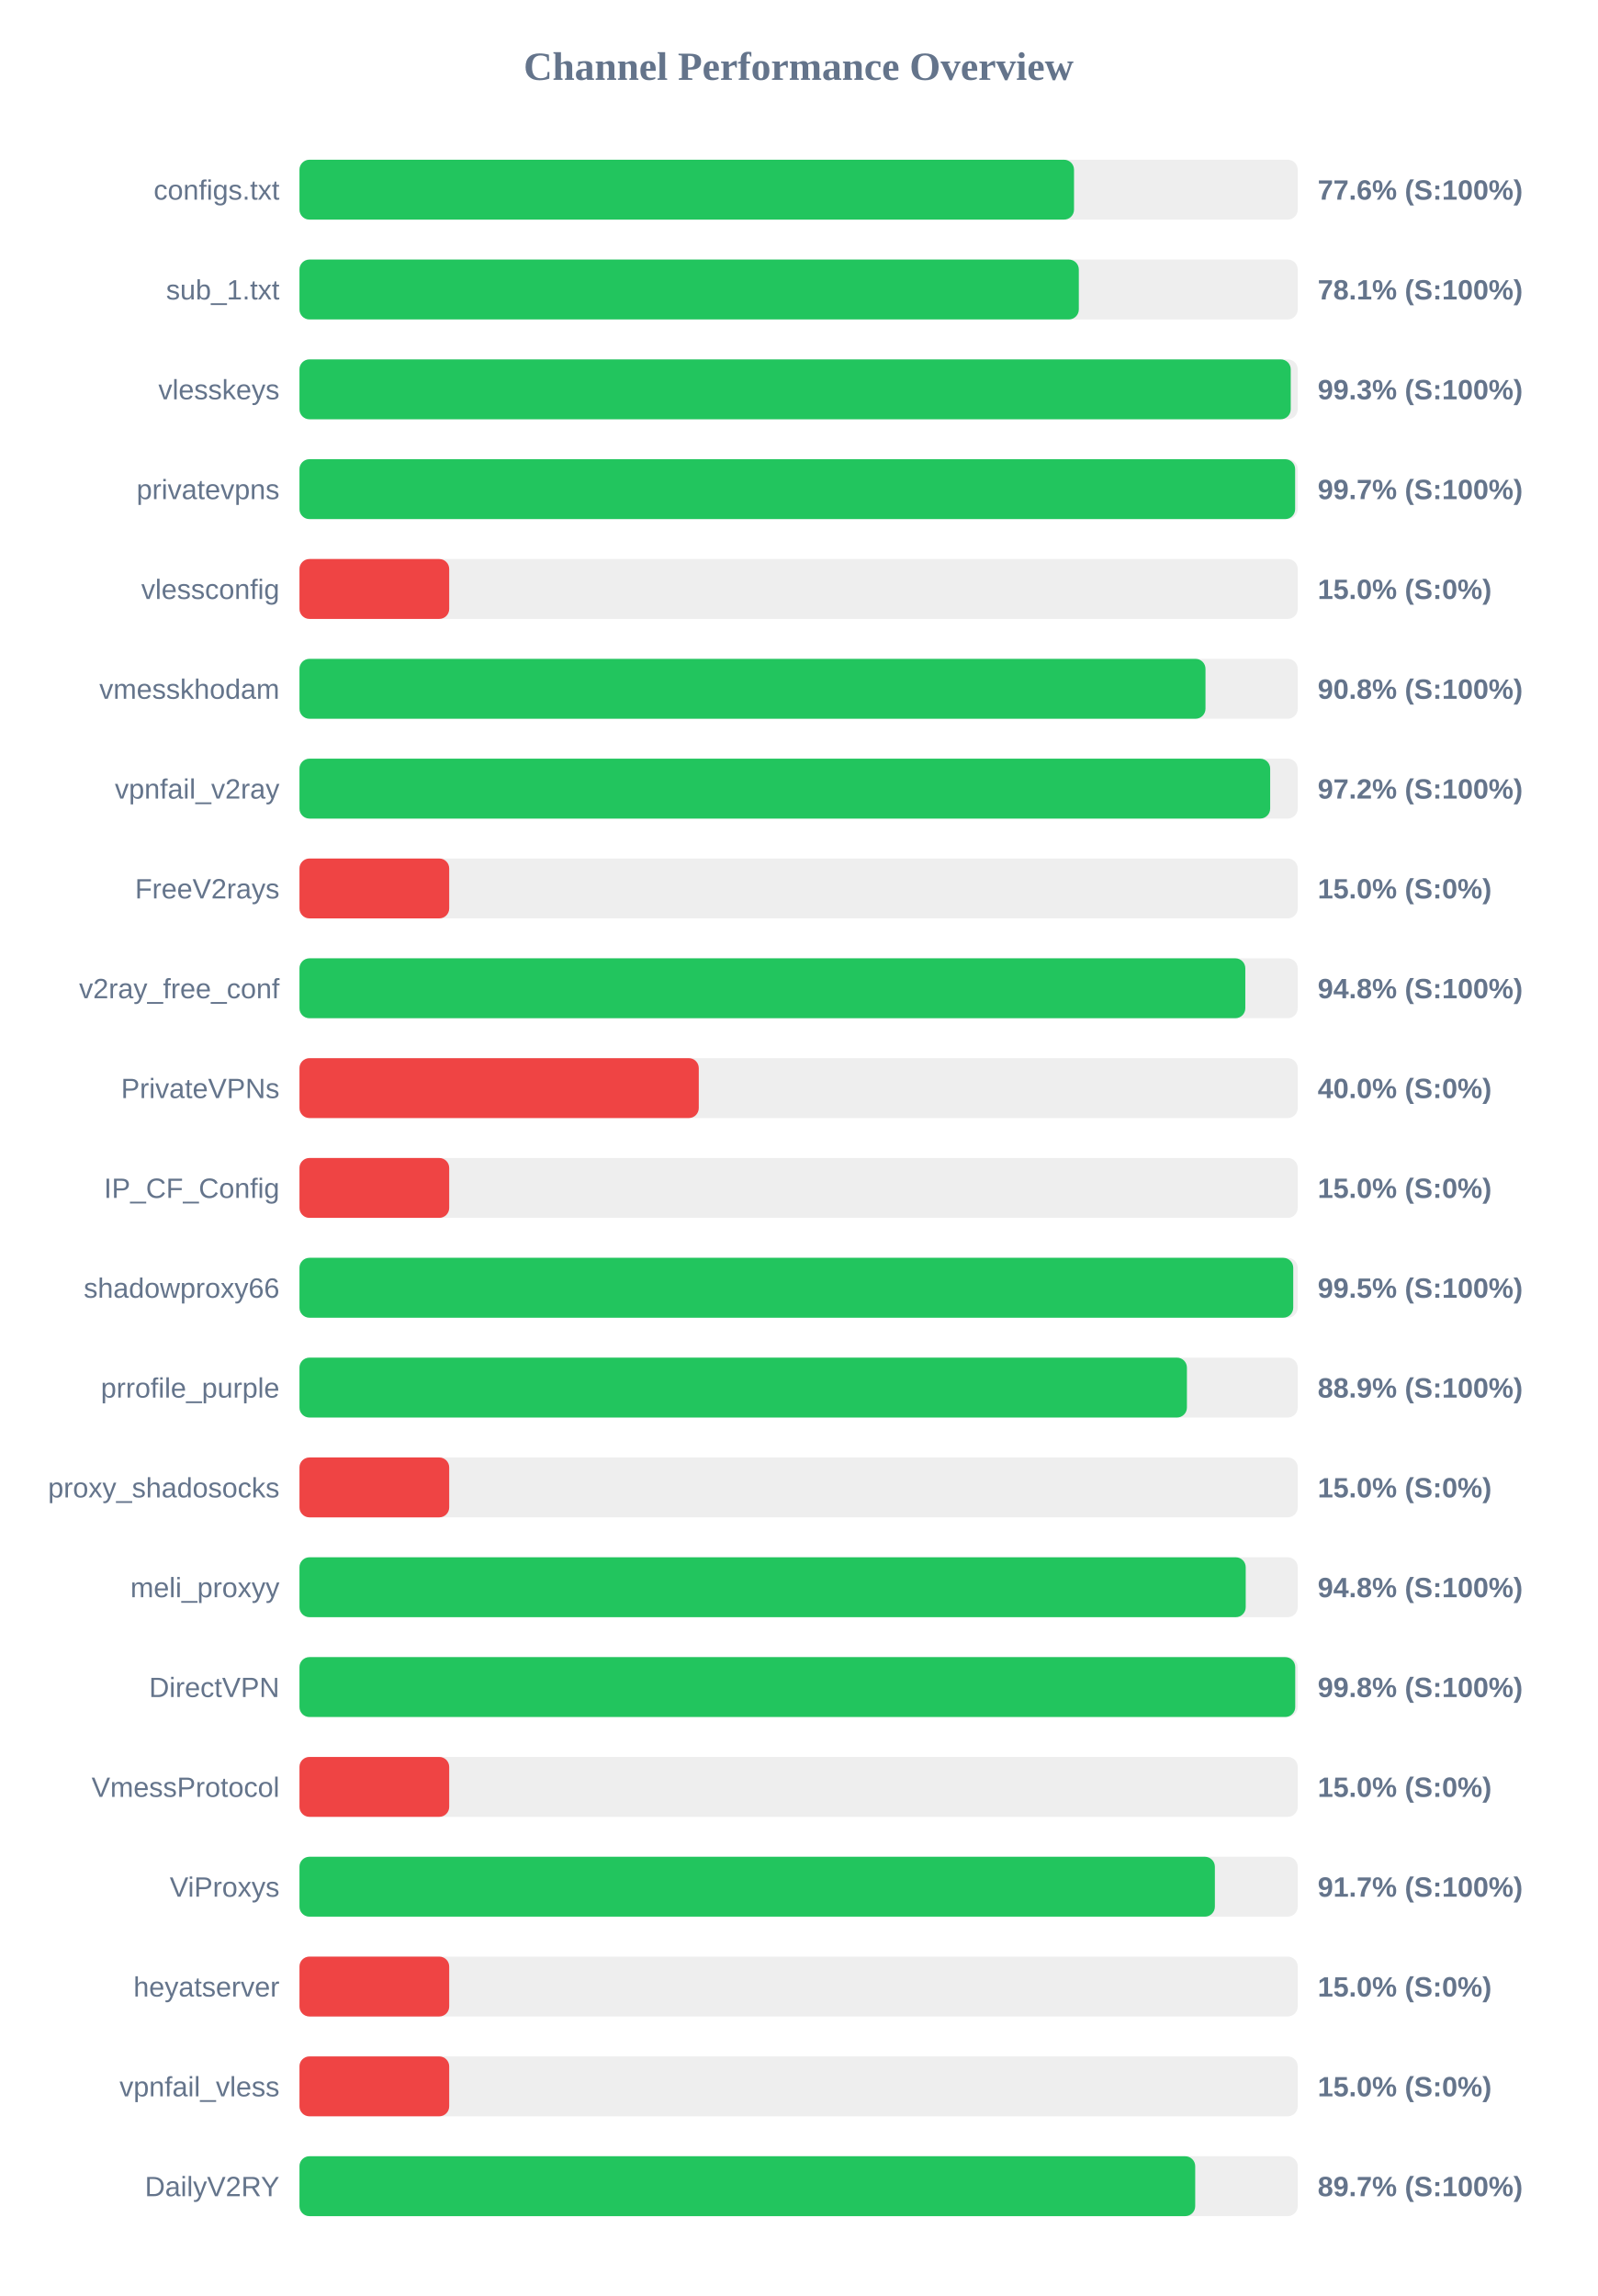
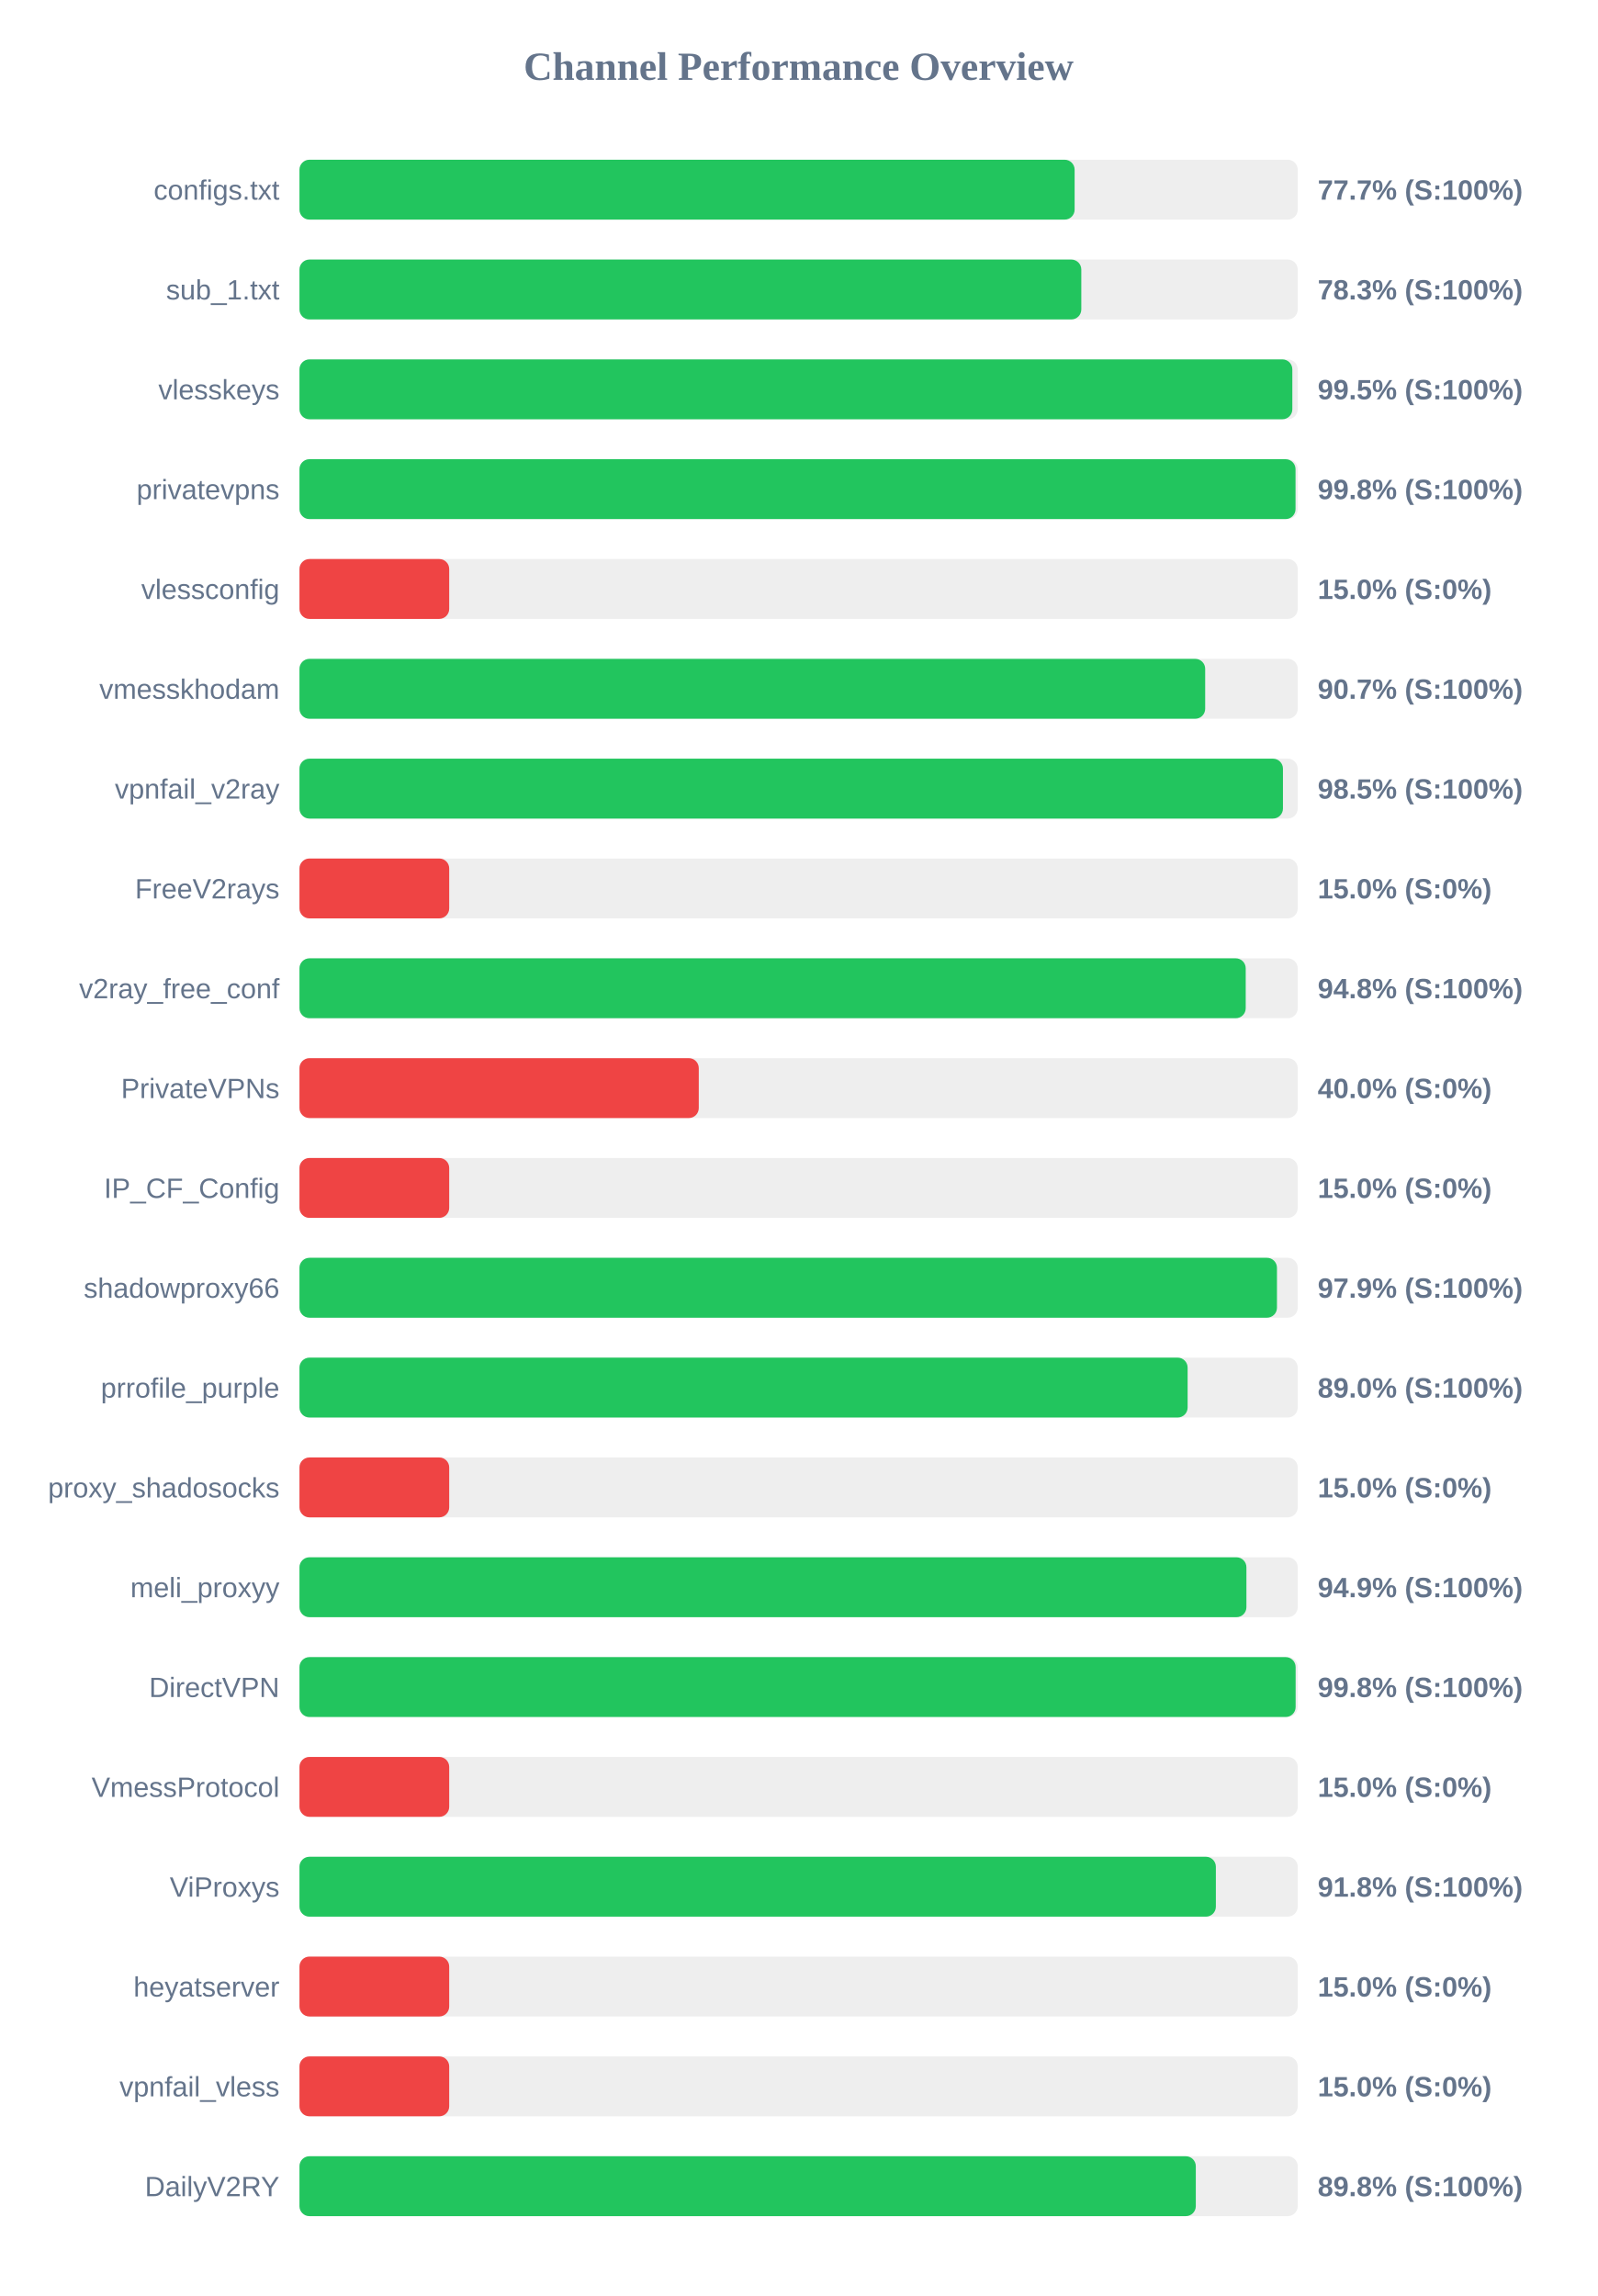
<svg xmlns="http://www.w3.org/2000/svg" width="800" height="1150" version="1.1">
  <style>
        .row { font: 14px Arial; fill: #64748b; }
        .score { font: bold 14px Arial; fill: #64748b; }
    </style>
  <text x="400" y="40" text-anchor="middle" font-size="20px" font-weight="bold" fill="#64748b">Channel Performance Overview</text>
  <rect x="150" y="80" width="500" height="30" fill="#eee" rx="5" />
-   <rect x="150" y="80" width="387.95" height="30" fill="#22c55e" rx="5" />
+   <rect x="150" y="80" width="388.25" height="30" fill="#22c55e" rx="5" />
  <text x="140" y="100" text-anchor="end" class="row">configs.txt</text>
-   <text x="660" y="100" text-anchor="start" class="score">77.6% (S:100%)</text>
+   <text x="660" y="100" text-anchor="start" class="score">77.7% (S:100%)</text>
  <rect x="150" y="130" width="500" height="30" fill="#eee" rx="5" />
-   <rect x="150" y="130" width="390.35" height="30" fill="#22c55e" rx="5" />
+   <rect x="150" y="130" width="391.6" height="30" fill="#22c55e" rx="5" />
  <text x="140" y="150" text-anchor="end" class="row">sub_1.txt</text>
-   <text x="660" y="150" text-anchor="start" class="score">78.1% (S:100%)</text>
+   <text x="660" y="150" text-anchor="start" class="score">78.3% (S:100%)</text>
  <rect x="150" y="180" width="500" height="30" fill="#eee" rx="5" />
-   <rect x="150" y="180" width="496.5" height="30" fill="#22c55e" rx="5" />
+   <rect x="150" y="180" width="497.3" height="30" fill="#22c55e" rx="5" />
  <text x="140" y="200" text-anchor="end" class="row">vlesskeys</text>
-   <text x="660" y="200" text-anchor="start" class="score">99.3% (S:100%)</text>
+   <text x="660" y="200" text-anchor="start" class="score">99.5% (S:100%)</text>
  <rect x="150" y="230" width="500" height="30" fill="#eee" rx="5" />
-   <rect x="150" y="230" width="498.7" height="30" fill="#22c55e" rx="5" />
+   <rect x="150" y="230" width="498.9" height="30" fill="#22c55e" rx="5" />
  <text x="140" y="250" text-anchor="end" class="row">privatevpns</text>
-   <text x="660" y="250" text-anchor="start" class="score">99.7% (S:100%)</text>
+   <text x="660" y="250" text-anchor="start" class="score">99.8% (S:100%)</text>
  <rect x="150" y="280" width="500" height="30" fill="#eee" rx="5" />
  <rect x="150" y="280" width="75.0" height="30" fill="#ef4444" rx="5" />
  <text x="140" y="300" text-anchor="end" class="row">vlessconfig</text>
  <text x="660" y="300" text-anchor="start" class="score">15.0% (S:0%)</text>
  <rect x="150" y="330" width="500" height="30" fill="#eee" rx="5" />
-   <rect x="150" y="330" width="453.8" height="30" fill="#22c55e" rx="5" />
+   <rect x="150" y="330" width="453.65" height="30" fill="#22c55e" rx="5" />
  <text x="140" y="350" text-anchor="end" class="row">vmesskhodam</text>
-   <text x="660" y="350" text-anchor="start" class="score">90.8% (S:100%)</text>
+   <text x="660" y="350" text-anchor="start" class="score">90.7% (S:100%)</text>
  <rect x="150" y="380" width="500" height="30" fill="#eee" rx="5" />
-   <rect x="150" y="380" width="486.2" height="30" fill="#22c55e" rx="5" />
+   <rect x="150" y="380" width="492.6" height="30" fill="#22c55e" rx="5" />
  <text x="140" y="400" text-anchor="end" class="row">vpnfail_v2ray</text>
-   <text x="660" y="400" text-anchor="start" class="score">97.2% (S:100%)</text>
+   <text x="660" y="400" text-anchor="start" class="score">98.5% (S:100%)</text>
  <rect x="150" y="430" width="500" height="30" fill="#eee" rx="5" />
  <rect x="150" y="430" width="75.0" height="30" fill="#ef4444" rx="5" />
  <text x="140" y="450" text-anchor="end" class="row">FreeV2rays</text>
  <text x="660" y="450" text-anchor="start" class="score">15.0% (S:0%)</text>
  <rect x="150" y="480" width="500" height="30" fill="#eee" rx="5" />
-   <rect x="150" y="480" width="473.75" height="30" fill="#22c55e" rx="5" />
+   <rect x="150" y="480" width="473.95" height="30" fill="#22c55e" rx="5" />
  <text x="140" y="500" text-anchor="end" class="row">v2ray_free_conf</text>
  <text x="660" y="500" text-anchor="start" class="score">94.8% (S:100%)</text>
  <rect x="150" y="530" width="500" height="30" fill="#eee" rx="5" />
  <rect x="150" y="530" width="200.0" height="30" fill="#ef4444" rx="5" />
  <text x="140" y="550" text-anchor="end" class="row">PrivateVPNs</text>
  <text x="660" y="550" text-anchor="start" class="score">40.0% (S:0%)</text>
  <rect x="150" y="580" width="500" height="30" fill="#eee" rx="5" />
  <rect x="150" y="580" width="75.0" height="30" fill="#ef4444" rx="5" />
  <text x="140" y="600" text-anchor="end" class="row">IP_CF_Config</text>
  <text x="660" y="600" text-anchor="start" class="score">15.0% (S:0%)</text>
  <rect x="150" y="630" width="500" height="30" fill="#eee" rx="5" />
-   <rect x="150" y="630" width="497.75" height="30" fill="#22c55e" rx="5" />
+   <rect x="150" y="630" width="489.6" height="30" fill="#22c55e" rx="5" />
  <text x="140" y="650" text-anchor="end" class="row">shadowproxy66</text>
-   <text x="660" y="650" text-anchor="start" class="score">99.5% (S:100%)</text>
+   <text x="660" y="650" text-anchor="start" class="score">97.9% (S:100%)</text>
  <rect x="150" y="680" width="500" height="30" fill="#eee" rx="5" />
-   <rect x="150" y="680" width="444.5" height="30" fill="#22c55e" rx="5" />
+   <rect x="150" y="680" width="444.85" height="30" fill="#22c55e" rx="5" />
  <text x="140" y="700" text-anchor="end" class="row">prrofile_purple</text>
-   <text x="660" y="700" text-anchor="start" class="score">88.9% (S:100%)</text>
+   <text x="660" y="700" text-anchor="start" class="score">89.0% (S:100%)</text>
  <rect x="150" y="730" width="500" height="30" fill="#eee" rx="5" />
  <rect x="150" y="730" width="75.0" height="30" fill="#ef4444" rx="5" />
  <text x="140" y="750" text-anchor="end" class="row">proxy_shadosocks</text>
  <text x="660" y="750" text-anchor="start" class="score">15.0% (S:0%)</text>
  <rect x="150" y="780" width="500" height="30" fill="#eee" rx="5" />
-   <rect x="150" y="780" width="473.95" height="30" fill="#22c55e" rx="5" />
+   <rect x="150" y="780" width="474.3" height="30" fill="#22c55e" rx="5" />
  <text x="140" y="800" text-anchor="end" class="row">meli_proxyy</text>
-   <text x="660" y="800" text-anchor="start" class="score">94.8% (S:100%)</text>
+   <text x="660" y="800" text-anchor="start" class="score">94.9% (S:100%)</text>
  <rect x="150" y="830" width="500" height="30" fill="#eee" rx="5" />
-   <rect x="150" y="830" width="498.75" height="30" fill="#22c55e" rx="5" />
+   <rect x="150" y="830" width="498.95" height="30" fill="#22c55e" rx="5" />
  <text x="140" y="850" text-anchor="end" class="row">DirectVPN</text>
  <text x="660" y="850" text-anchor="start" class="score">99.8% (S:100%)</text>
  <rect x="150" y="880" width="500" height="30" fill="#eee" rx="5" />
  <rect x="150" y="880" width="75.0" height="30" fill="#ef4444" rx="5" />
  <text x="140" y="900" text-anchor="end" class="row">VmessProtocol</text>
  <text x="660" y="900" text-anchor="start" class="score">15.0% (S:0%)</text>
  <rect x="150" y="930" width="500" height="30" fill="#eee" rx="5" />
-   <rect x="150" y="930" width="458.5" height="30" fill="#22c55e" rx="5" />
+   <rect x="150" y="930" width="459.0" height="30" fill="#22c55e" rx="5" />
  <text x="140" y="950" text-anchor="end" class="row">ViProxys</text>
-   <text x="660" y="950" text-anchor="start" class="score">91.7% (S:100%)</text>
+   <text x="660" y="950" text-anchor="start" class="score">91.8% (S:100%)</text>
  <rect x="150" y="980" width="500" height="30" fill="#eee" rx="5" />
  <rect x="150" y="980" width="75.0" height="30" fill="#ef4444" rx="5" />
  <text x="140" y="1000" text-anchor="end" class="row">heyatserver</text>
  <text x="660" y="1000" text-anchor="start" class="score">15.0% (S:0%)</text>
  <rect x="150" y="1030" width="500" height="30" fill="#eee" rx="5" />
  <rect x="150" y="1030" width="75.0" height="30" fill="#ef4444" rx="5" />
  <text x="140" y="1050" text-anchor="end" class="row">vpnfail_vless</text>
  <text x="660" y="1050" text-anchor="start" class="score">15.0% (S:0%)</text>
  <rect x="150" y="1080" width="500" height="30" fill="#eee" rx="5" />
-   <rect x="150" y="1080" width="448.65" height="30" fill="#22c55e" rx="5" />
+   <rect x="150" y="1080" width="448.95" height="30" fill="#22c55e" rx="5" />
  <text x="140" y="1100" text-anchor="end" class="row">DailyV2RY</text>
-   <text x="660" y="1100" text-anchor="start" class="score">89.7% (S:100%)</text>
+   <text x="660" y="1100" text-anchor="start" class="score">89.8% (S:100%)</text>
</svg>
